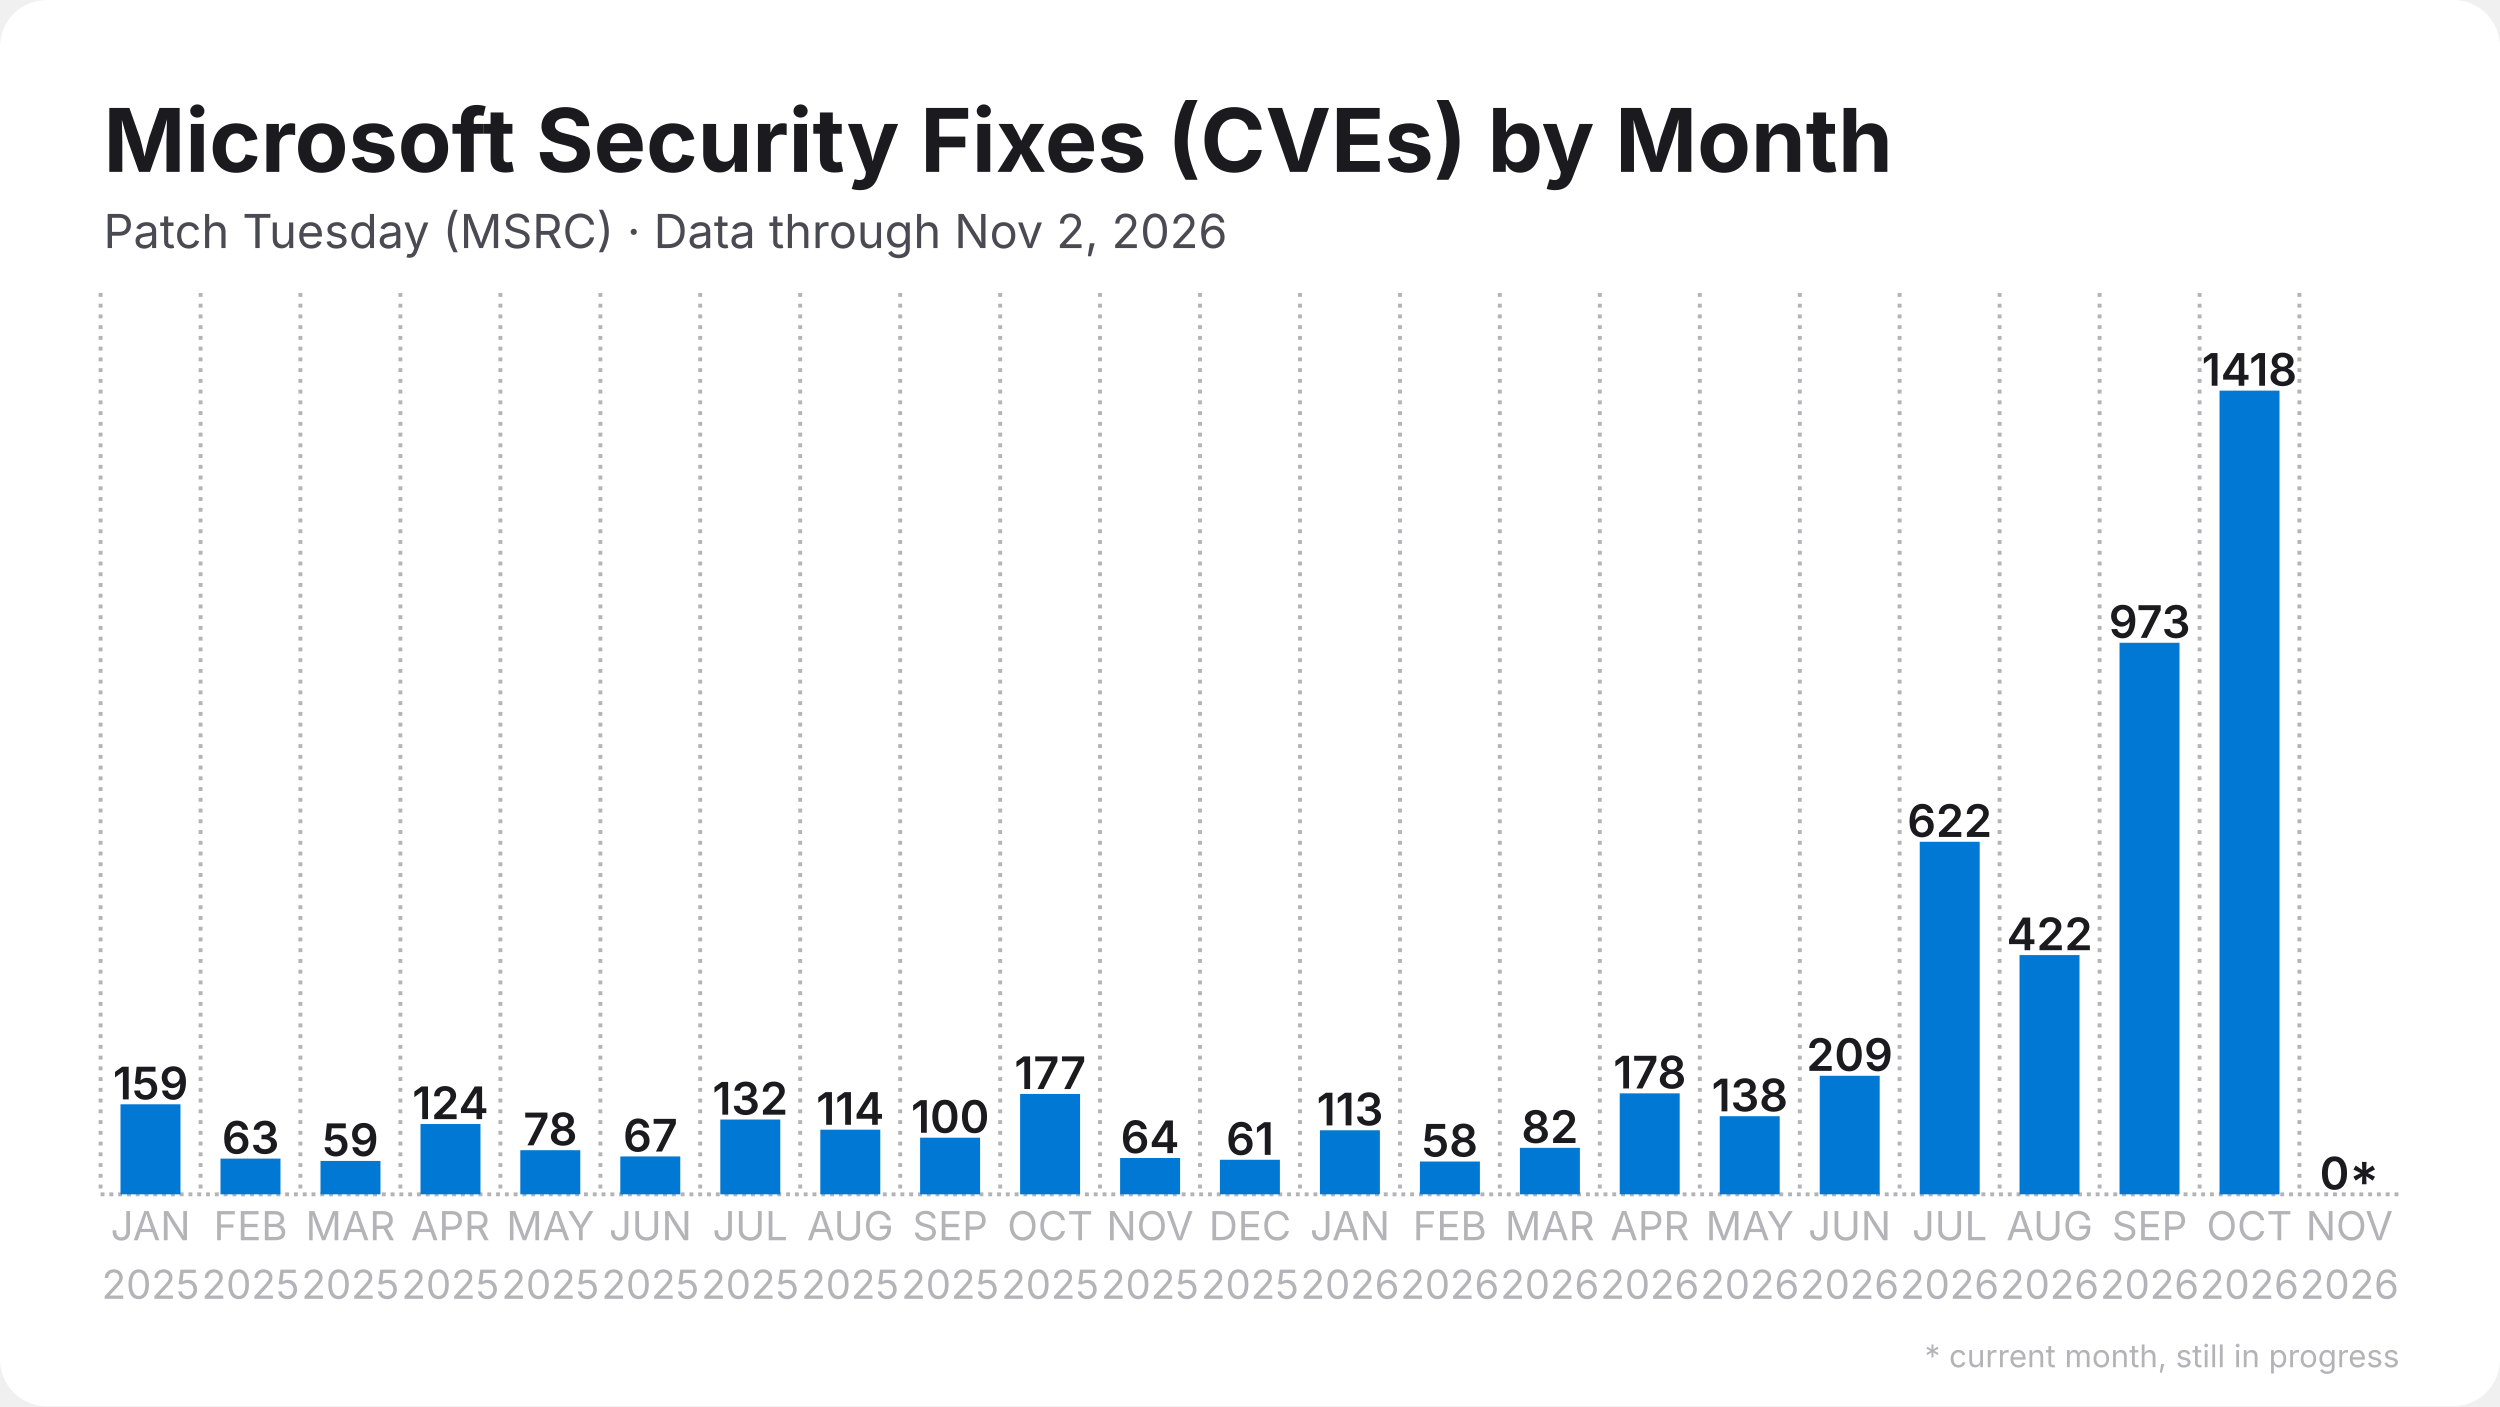
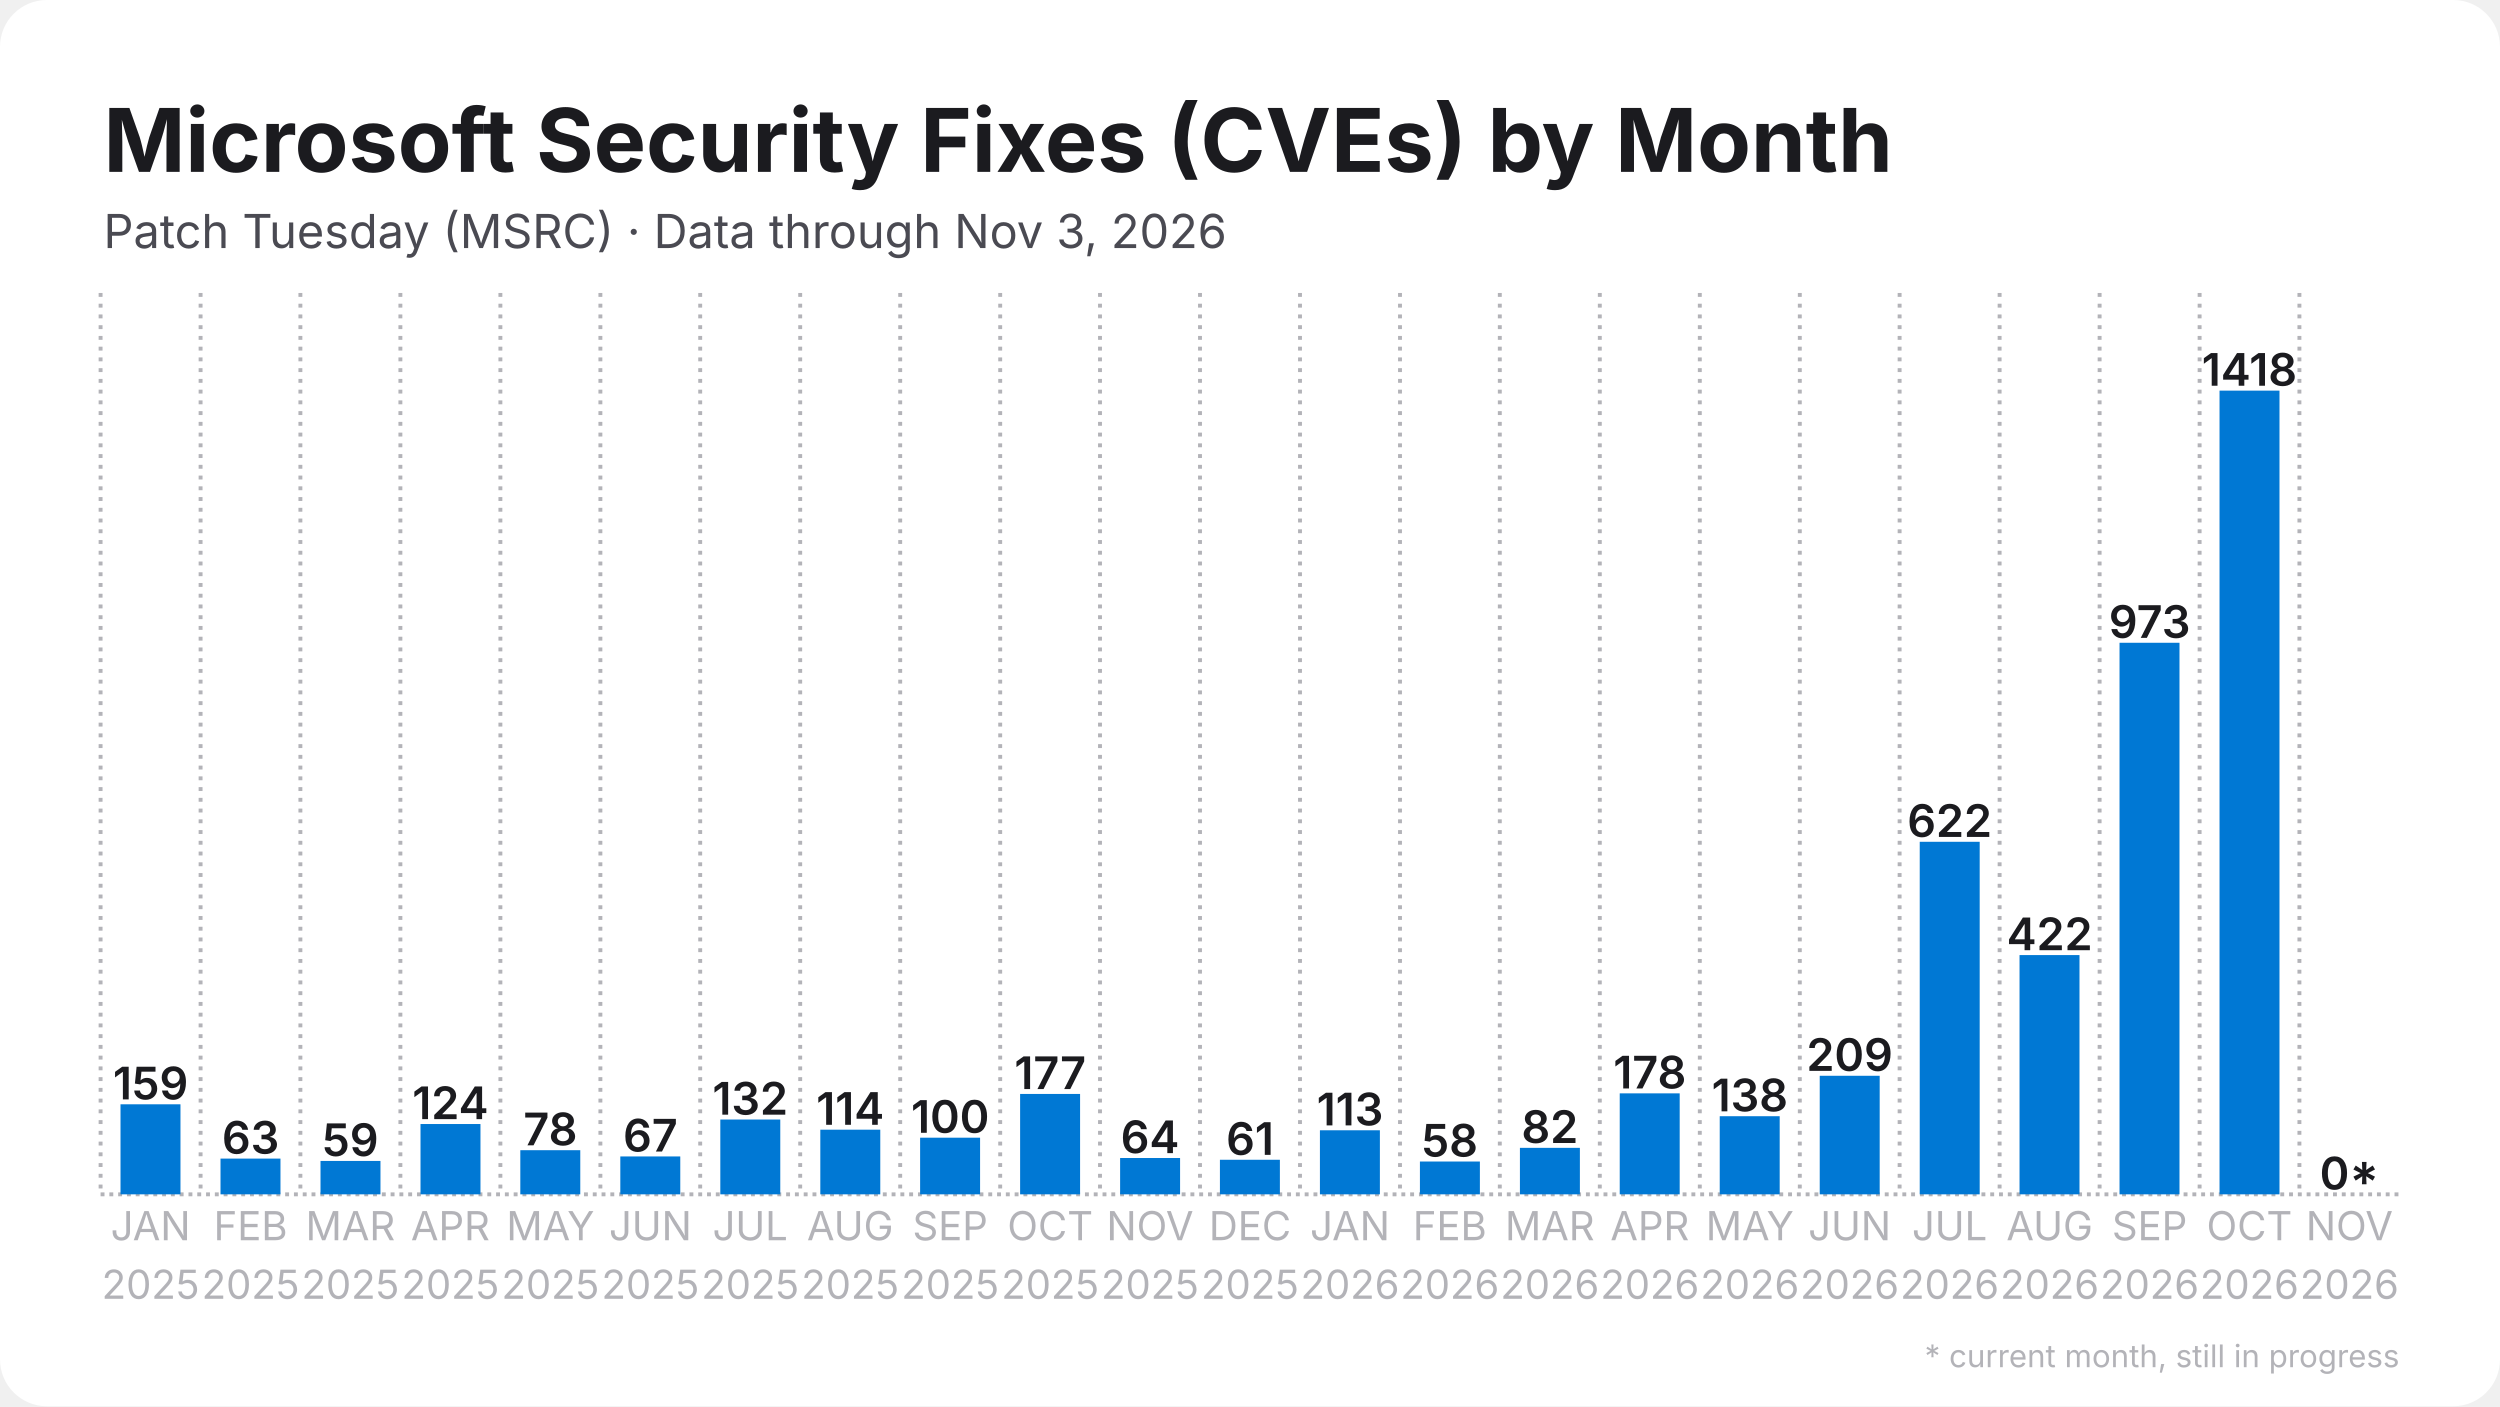
<svg xmlns="http://www.w3.org/2000/svg" width="1280" height="720" viewBox="0 0 1280 720">
  <rect width="1280" height="720" rx="24" fill="#ffffff" />
  <defs>
    <pattern id="stripes" width="12" height="12" patternUnits="userSpaceOnUse" patternTransform="rotate(45)">
      <rect width="12" height="12" fill="none" />
      <rect width="5" height="12" fill="#ffffff" opacity="0.85" />
    </pattern>
  </defs>
  <line x1="51.5" y1="611.5" x2="1228.5" y2="611.5" stroke="#b3b3b8" stroke-width="2" stroke-dasharray="2 2.5" />
  <line x1="51.5" y1="150.0" x2="51.5" y2="611.5" stroke="#b3b3b8" stroke-width="2" stroke-dasharray="2 3.5" />
  <line x1="102.7" y1="150.0" x2="102.7" y2="611.5" stroke="#b3b3b8" stroke-width="2" stroke-dasharray="2 3.5" />
  <line x1="153.8" y1="150.0" x2="153.8" y2="611.5" stroke="#b3b3b8" stroke-width="2" stroke-dasharray="2 3.5" />
  <line x1="205.0" y1="150.0" x2="205.0" y2="611.5" stroke="#b3b3b8" stroke-width="2" stroke-dasharray="2 3.5" />
  <line x1="256.2" y1="150.0" x2="256.2" y2="611.5" stroke="#b3b3b8" stroke-width="2" stroke-dasharray="2 3.5" />
  <line x1="307.4" y1="150.0" x2="307.4" y2="611.5" stroke="#b3b3b8" stroke-width="2" stroke-dasharray="2 3.5" />
  <line x1="358.5" y1="150.0" x2="358.5" y2="611.5" stroke="#b3b3b8" stroke-width="2" stroke-dasharray="2 3.5" />
  <line x1="409.7" y1="150.0" x2="409.7" y2="611.5" stroke="#b3b3b8" stroke-width="2" stroke-dasharray="2 3.5" />
  <line x1="460.9" y1="150.0" x2="460.9" y2="611.5" stroke="#b3b3b8" stroke-width="2" stroke-dasharray="2 3.5" />
  <line x1="512.1" y1="150.0" x2="512.1" y2="611.5" stroke="#b3b3b8" stroke-width="2" stroke-dasharray="2 3.5" />
  <line x1="563.2" y1="150.0" x2="563.2" y2="611.5" stroke="#b3b3b8" stroke-width="2" stroke-dasharray="2 3.5" />
  <line x1="614.4" y1="150.0" x2="614.4" y2="611.5" stroke="#b3b3b8" stroke-width="2" stroke-dasharray="2 3.5" />
  <line x1="665.6" y1="150.0" x2="665.6" y2="611.5" stroke="#b3b3b8" stroke-width="2" stroke-dasharray="2 3.5" />
  <line x1="716.8" y1="150.0" x2="716.8" y2="611.5" stroke="#b3b3b8" stroke-width="2" stroke-dasharray="2 3.5" />
  <line x1="767.9" y1="150.0" x2="767.9" y2="611.5" stroke="#b3b3b8" stroke-width="2" stroke-dasharray="2 3.5" />
  <line x1="819.1" y1="150.0" x2="819.1" y2="611.5" stroke="#b3b3b8" stroke-width="2" stroke-dasharray="2 3.5" />
  <line x1="870.3" y1="150.0" x2="870.3" y2="611.5" stroke="#b3b3b8" stroke-width="2" stroke-dasharray="2 3.5" />
  <line x1="921.5" y1="150.0" x2="921.5" y2="611.5" stroke="#b3b3b8" stroke-width="2" stroke-dasharray="2 3.5" />
  <line x1="972.6" y1="150.0" x2="972.6" y2="611.5" stroke="#b3b3b8" stroke-width="2" stroke-dasharray="2 3.5" />
  <line x1="1023.8" y1="150.0" x2="1023.8" y2="611.5" stroke="#b3b3b8" stroke-width="2" stroke-dasharray="2 3.5" />
  <line x1="1075.0" y1="150.0" x2="1075.0" y2="611.5" stroke="#b3b3b8" stroke-width="2" stroke-dasharray="2 3.5" />
  <line x1="1126.2" y1="150.0" x2="1126.2" y2="611.5" stroke="#b3b3b8" stroke-width="2" stroke-dasharray="2 3.5" />
  <line x1="1177.3" y1="150.0" x2="1177.3" y2="611.5" stroke="#b3b3b8" stroke-width="2" stroke-dasharray="2 3.5" />
  <rect x="61.7" y="565.4" width="30.7" height="46.1" fill="#0078d4" />
  <text x="77.1" y="562.9" text-anchor="middle" font-family="Inter, Segoe UI, Helvetica, Arial, sans-serif" font-size="23.0" font-weight="600" fill="#1b1b1f">159</text>
  <rect x="112.9" y="593.2" width="30.7" height="18.3" fill="#0078d4" />
  <text x="128.3" y="590.7" text-anchor="middle" font-family="Inter, Segoe UI, Helvetica, Arial, sans-serif" font-size="23.0" font-weight="600" fill="#1b1b1f">63</text>
  <rect x="164.1" y="594.4" width="30.7" height="17.1" fill="#0078d4" />
  <text x="179.4" y="591.9" text-anchor="middle" font-family="Inter, Segoe UI, Helvetica, Arial, sans-serif" font-size="23.0" font-weight="600" fill="#1b1b1f">59</text>
  <rect x="215.3" y="575.5" width="30.7" height="36.0" fill="#0078d4" />
  <text x="230.6" y="573.0" text-anchor="middle" font-family="Inter, Segoe UI, Helvetica, Arial, sans-serif" font-size="23.0" font-weight="600" fill="#1b1b1f">124</text>
  <rect x="266.4" y="588.9" width="30.7" height="22.6" fill="#0078d4" />
  <text x="281.8" y="586.4" text-anchor="middle" font-family="Inter, Segoe UI, Helvetica, Arial, sans-serif" font-size="23.0" font-weight="600" fill="#1b1b1f">78</text>
  <rect x="317.6" y="592.1" width="30.7" height="19.4" fill="#0078d4" />
  <text x="333.0" y="589.6" text-anchor="middle" font-family="Inter, Segoe UI, Helvetica, Arial, sans-serif" font-size="23.0" font-weight="600" fill="#1b1b1f">67</text>
  <rect x="368.8" y="573.2" width="30.7" height="38.3" fill="#0078d4" />
  <text x="384.1" y="570.7" text-anchor="middle" font-family="Inter, Segoe UI, Helvetica, Arial, sans-serif" font-size="23.0" font-weight="600" fill="#1b1b1f">132</text>
  <rect x="420.0" y="578.4" width="30.7" height="33.1" fill="#0078d4" />
  <text x="435.3" y="575.9" text-anchor="middle" font-family="Inter, Segoe UI, Helvetica, Arial, sans-serif" font-size="23.0" font-weight="600" fill="#1b1b1f">114</text>
  <rect x="471.1" y="582.5" width="30.7" height="29.0" fill="#0078d4" />
  <text x="486.5" y="580.0" text-anchor="middle" font-family="Inter, Segoe UI, Helvetica, Arial, sans-serif" font-size="23.0" font-weight="600" fill="#1b1b1f">100</text>
  <rect x="522.3" y="560.1" width="30.7" height="51.4" fill="#0078d4" />
  <text x="537.7" y="557.6" text-anchor="middle" font-family="Inter, Segoe UI, Helvetica, Arial, sans-serif" font-size="23.0" font-weight="600" fill="#1b1b1f">177</text>
  <rect x="573.5" y="592.9" width="30.7" height="18.6" fill="#0078d4" />
  <text x="588.8" y="590.4" text-anchor="middle" font-family="Inter, Segoe UI, Helvetica, Arial, sans-serif" font-size="23.0" font-weight="600" fill="#1b1b1f">64</text>
  <rect x="624.6" y="593.8" width="30.7" height="17.7" fill="#0078d4" />
  <text x="640.0" y="591.3" text-anchor="middle" font-family="Inter, Segoe UI, Helvetica, Arial, sans-serif" font-size="23.0" font-weight="600" fill="#1b1b1f">61</text>
  <rect x="675.8" y="578.7" width="30.7" height="32.8" fill="#0078d4" />
  <text x="691.2" y="576.2" text-anchor="middle" font-family="Inter, Segoe UI, Helvetica, Arial, sans-serif" font-size="23.0" font-weight="600" fill="#1b1b1f">113</text>
  <rect x="727.0" y="594.7" width="30.7" height="16.8" fill="#0078d4" />
  <text x="742.3" y="592.2" text-anchor="middle" font-family="Inter, Segoe UI, Helvetica, Arial, sans-serif" font-size="23.0" font-weight="600" fill="#1b1b1f">58</text>
  <rect x="778.2" y="587.7" width="30.7" height="23.8" fill="#0078d4" />
  <text x="793.5" y="585.2" text-anchor="middle" font-family="Inter, Segoe UI, Helvetica, Arial, sans-serif" font-size="23.0" font-weight="600" fill="#1b1b1f">82</text>
  <rect x="829.3" y="559.8" width="30.7" height="51.7" fill="#0078d4" />
  <text x="844.7" y="557.3" text-anchor="middle" font-family="Inter, Segoe UI, Helvetica, Arial, sans-serif" font-size="23.0" font-weight="600" fill="#1b1b1f">178</text>
  <rect x="880.5" y="571.5" width="30.7" height="40.0" fill="#0078d4" />
  <text x="895.9" y="569.0" text-anchor="middle" font-family="Inter, Segoe UI, Helvetica, Arial, sans-serif" font-size="23.0" font-weight="600" fill="#1b1b1f">138</text>
  <rect x="931.7" y="550.8" width="30.7" height="60.7" fill="#0078d4" />
  <text x="947.0" y="548.3" text-anchor="middle" font-family="Inter, Segoe UI, Helvetica, Arial, sans-serif" font-size="23.0" font-weight="600" fill="#1b1b1f">209</text>
  <rect x="982.9" y="431.0" width="30.7" height="180.5" fill="#0078d4" />
  <text x="998.2" y="428.5" text-anchor="middle" font-family="Inter, Segoe UI, Helvetica, Arial, sans-serif" font-size="23.0" font-weight="600" fill="#1b1b1f">622</text>
  <rect x="1034.0" y="489.0" width="30.7" height="122.5" fill="#0078d4" />
  <text x="1049.4" y="486.5" text-anchor="middle" font-family="Inter, Segoe UI, Helvetica, Arial, sans-serif" font-size="23.0" font-weight="600" fill="#1b1b1f">422</text>
  <rect x="1085.2" y="329.1" width="30.7" height="282.4" fill="#0078d4" />
  <text x="1100.6" y="326.6" text-anchor="middle" font-family="Inter, Segoe UI, Helvetica, Arial, sans-serif" font-size="23.0" font-weight="600" fill="#1b1b1f">973</text>
  <rect x="1136.4" y="200.0" width="30.7" height="411.5" fill="#0078d4" />
  <text x="1151.7" y="197.5" text-anchor="middle" font-family="Inter, Segoe UI, Helvetica, Arial, sans-serif" font-size="23.0" font-weight="600" fill="#1b1b1f">1418</text>
  <rect x="1187.6" y="611.5" width="30.7" height="0.0" fill="#0078d4" opacity="0.35" />
  <rect x="1187.6" y="611.5" width="30.7" height="0.0" fill="url(#stripes)" />
  <text x="1202.9" y="609.0" text-anchor="middle" font-family="Inter, Segoe UI, Helvetica, Arial, sans-serif" font-size="23.0" font-weight="600" fill="#1b1b1f">0*</text>
  <text x="77.1" y="635" text-anchor="middle" font-family="Inter, Segoe UI, Helvetica, Arial, sans-serif" font-size="20.5" fill="#b3b3b8">JAN</text>
  <text x="77.1" y="665" text-anchor="middle" font-family="Inter, Segoe UI, Helvetica, Arial, sans-serif" font-size="20.5" fill="#b3b3b8">2025</text>
  <text x="128.3" y="635" text-anchor="middle" font-family="Inter, Segoe UI, Helvetica, Arial, sans-serif" font-size="20.5" fill="#b3b3b8">FEB</text>
  <text x="128.3" y="665" text-anchor="middle" font-family="Inter, Segoe UI, Helvetica, Arial, sans-serif" font-size="20.5" fill="#b3b3b8">2025</text>
  <text x="179.4" y="635" text-anchor="middle" font-family="Inter, Segoe UI, Helvetica, Arial, sans-serif" font-size="20.5" fill="#b3b3b8">MAR</text>
  <text x="179.4" y="665" text-anchor="middle" font-family="Inter, Segoe UI, Helvetica, Arial, sans-serif" font-size="20.5" fill="#b3b3b8">2025</text>
  <text x="230.6" y="635" text-anchor="middle" font-family="Inter, Segoe UI, Helvetica, Arial, sans-serif" font-size="20.5" fill="#b3b3b8">APR</text>
  <text x="230.6" y="665" text-anchor="middle" font-family="Inter, Segoe UI, Helvetica, Arial, sans-serif" font-size="20.5" fill="#b3b3b8">2025</text>
  <text x="281.8" y="635" text-anchor="middle" font-family="Inter, Segoe UI, Helvetica, Arial, sans-serif" font-size="20.5" fill="#b3b3b8">MAY</text>
  <text x="281.8" y="665" text-anchor="middle" font-family="Inter, Segoe UI, Helvetica, Arial, sans-serif" font-size="20.5" fill="#b3b3b8">2025</text>
  <text x="333.0" y="635" text-anchor="middle" font-family="Inter, Segoe UI, Helvetica, Arial, sans-serif" font-size="20.5" fill="#b3b3b8">JUN</text>
  <text x="333.0" y="665" text-anchor="middle" font-family="Inter, Segoe UI, Helvetica, Arial, sans-serif" font-size="20.5" fill="#b3b3b8">2025</text>
  <text x="384.1" y="635" text-anchor="middle" font-family="Inter, Segoe UI, Helvetica, Arial, sans-serif" font-size="20.5" fill="#b3b3b8">JUL</text>
  <text x="384.1" y="665" text-anchor="middle" font-family="Inter, Segoe UI, Helvetica, Arial, sans-serif" font-size="20.5" fill="#b3b3b8">2025</text>
  <text x="435.3" y="635" text-anchor="middle" font-family="Inter, Segoe UI, Helvetica, Arial, sans-serif" font-size="20.5" fill="#b3b3b8">AUG</text>
  <text x="435.3" y="665" text-anchor="middle" font-family="Inter, Segoe UI, Helvetica, Arial, sans-serif" font-size="20.5" fill="#b3b3b8">2025</text>
  <text x="486.5" y="635" text-anchor="middle" font-family="Inter, Segoe UI, Helvetica, Arial, sans-serif" font-size="20.5" fill="#b3b3b8">SEP</text>
  <text x="486.5" y="665" text-anchor="middle" font-family="Inter, Segoe UI, Helvetica, Arial, sans-serif" font-size="20.5" fill="#b3b3b8">2025</text>
  <text x="537.7" y="635" text-anchor="middle" font-family="Inter, Segoe UI, Helvetica, Arial, sans-serif" font-size="20.5" fill="#b3b3b8">OCT</text>
  <text x="537.7" y="665" text-anchor="middle" font-family="Inter, Segoe UI, Helvetica, Arial, sans-serif" font-size="20.5" fill="#b3b3b8">2025</text>
  <text x="588.8" y="635" text-anchor="middle" font-family="Inter, Segoe UI, Helvetica, Arial, sans-serif" font-size="20.5" fill="#b3b3b8">NOV</text>
  <text x="588.8" y="665" text-anchor="middle" font-family="Inter, Segoe UI, Helvetica, Arial, sans-serif" font-size="20.5" fill="#b3b3b8">2025</text>
  <text x="640.0" y="635" text-anchor="middle" font-family="Inter, Segoe UI, Helvetica, Arial, sans-serif" font-size="20.5" fill="#b3b3b8">DEC</text>
  <text x="640.0" y="665" text-anchor="middle" font-family="Inter, Segoe UI, Helvetica, Arial, sans-serif" font-size="20.5" fill="#b3b3b8">2025</text>
  <text x="691.2" y="635" text-anchor="middle" font-family="Inter, Segoe UI, Helvetica, Arial, sans-serif" font-size="20.5" fill="#b3b3b8">JAN</text>
  <text x="691.2" y="665" text-anchor="middle" font-family="Inter, Segoe UI, Helvetica, Arial, sans-serif" font-size="20.5" fill="#b3b3b8">2026</text>
  <text x="742.3" y="635" text-anchor="middle" font-family="Inter, Segoe UI, Helvetica, Arial, sans-serif" font-size="20.5" fill="#b3b3b8">FEB</text>
  <text x="742.3" y="665" text-anchor="middle" font-family="Inter, Segoe UI, Helvetica, Arial, sans-serif" font-size="20.5" fill="#b3b3b8">2026</text>
  <text x="793.5" y="635" text-anchor="middle" font-family="Inter, Segoe UI, Helvetica, Arial, sans-serif" font-size="20.5" fill="#b3b3b8">MAR</text>
  <text x="793.5" y="665" text-anchor="middle" font-family="Inter, Segoe UI, Helvetica, Arial, sans-serif" font-size="20.5" fill="#b3b3b8">2026</text>
  <text x="844.7" y="635" text-anchor="middle" font-family="Inter, Segoe UI, Helvetica, Arial, sans-serif" font-size="20.5" fill="#b3b3b8">APR</text>
  <text x="844.7" y="665" text-anchor="middle" font-family="Inter, Segoe UI, Helvetica, Arial, sans-serif" font-size="20.5" fill="#b3b3b8">2026</text>
  <text x="895.9" y="635" text-anchor="middle" font-family="Inter, Segoe UI, Helvetica, Arial, sans-serif" font-size="20.5" fill="#b3b3b8">MAY</text>
  <text x="895.9" y="665" text-anchor="middle" font-family="Inter, Segoe UI, Helvetica, Arial, sans-serif" font-size="20.5" fill="#b3b3b8">2026</text>
  <text x="947.0" y="635" text-anchor="middle" font-family="Inter, Segoe UI, Helvetica, Arial, sans-serif" font-size="20.5" fill="#b3b3b8">JUN</text>
  <text x="947.0" y="665" text-anchor="middle" font-family="Inter, Segoe UI, Helvetica, Arial, sans-serif" font-size="20.5" fill="#b3b3b8">2026</text>
  <text x="998.2" y="635" text-anchor="middle" font-family="Inter, Segoe UI, Helvetica, Arial, sans-serif" font-size="20.5" fill="#b3b3b8">JUL</text>
  <text x="998.2" y="665" text-anchor="middle" font-family="Inter, Segoe UI, Helvetica, Arial, sans-serif" font-size="20.5" fill="#b3b3b8">2026</text>
  <text x="1049.4" y="635" text-anchor="middle" font-family="Inter, Segoe UI, Helvetica, Arial, sans-serif" font-size="20.5" fill="#b3b3b8">AUG</text>
  <text x="1049.4" y="665" text-anchor="middle" font-family="Inter, Segoe UI, Helvetica, Arial, sans-serif" font-size="20.5" fill="#b3b3b8">2026</text>
  <text x="1100.6" y="635" text-anchor="middle" font-family="Inter, Segoe UI, Helvetica, Arial, sans-serif" font-size="20.5" fill="#b3b3b8">SEP</text>
  <text x="1100.6" y="665" text-anchor="middle" font-family="Inter, Segoe UI, Helvetica, Arial, sans-serif" font-size="20.5" fill="#b3b3b8">2026</text>
  <text x="1151.7" y="635" text-anchor="middle" font-family="Inter, Segoe UI, Helvetica, Arial, sans-serif" font-size="20.5" fill="#b3b3b8">OCT</text>
  <text x="1151.7" y="665" text-anchor="middle" font-family="Inter, Segoe UI, Helvetica, Arial, sans-serif" font-size="20.5" fill="#b3b3b8">2026</text>
  <text x="1202.9" y="635" text-anchor="middle" font-family="Inter, Segoe UI, Helvetica, Arial, sans-serif" font-size="20.5" fill="#b3b3b8">NOV</text>
  <text x="1202.9" y="665" text-anchor="middle" font-family="Inter, Segoe UI, Helvetica, Arial, sans-serif" font-size="20.5" fill="#b3b3b8">2026</text>
  <text x="53.0" y="88.0" font-family="Inter, Segoe UI, Helvetica, Arial, sans-serif" font-size="45" font-weight="700" fill="#1b1b1f">Microsoft Security Fixes (CVEs) by Month</text>
-   <text x="53.0" y="127.0" font-family="Inter, Segoe UI, Helvetica, Arial, sans-serif" font-size="24" fill="#4a4a52">Patch Tuesday (MSRC) · Data through Nov 2, 2026</text>
+   <text x="53.0" y="127.0" font-family="Inter, Segoe UI, Helvetica, Arial, sans-serif" font-size="24" fill="#4a4a52">Patch Tuesday (MSRC) · Data through Nov 3, 2026</text>
  <text x="1228.5" y="700" text-anchor="end" font-family="Inter, Segoe UI, Helvetica, Arial, sans-serif" font-size="16" fill="#b3b3b8">* current month, still in progress</text>
</svg>
